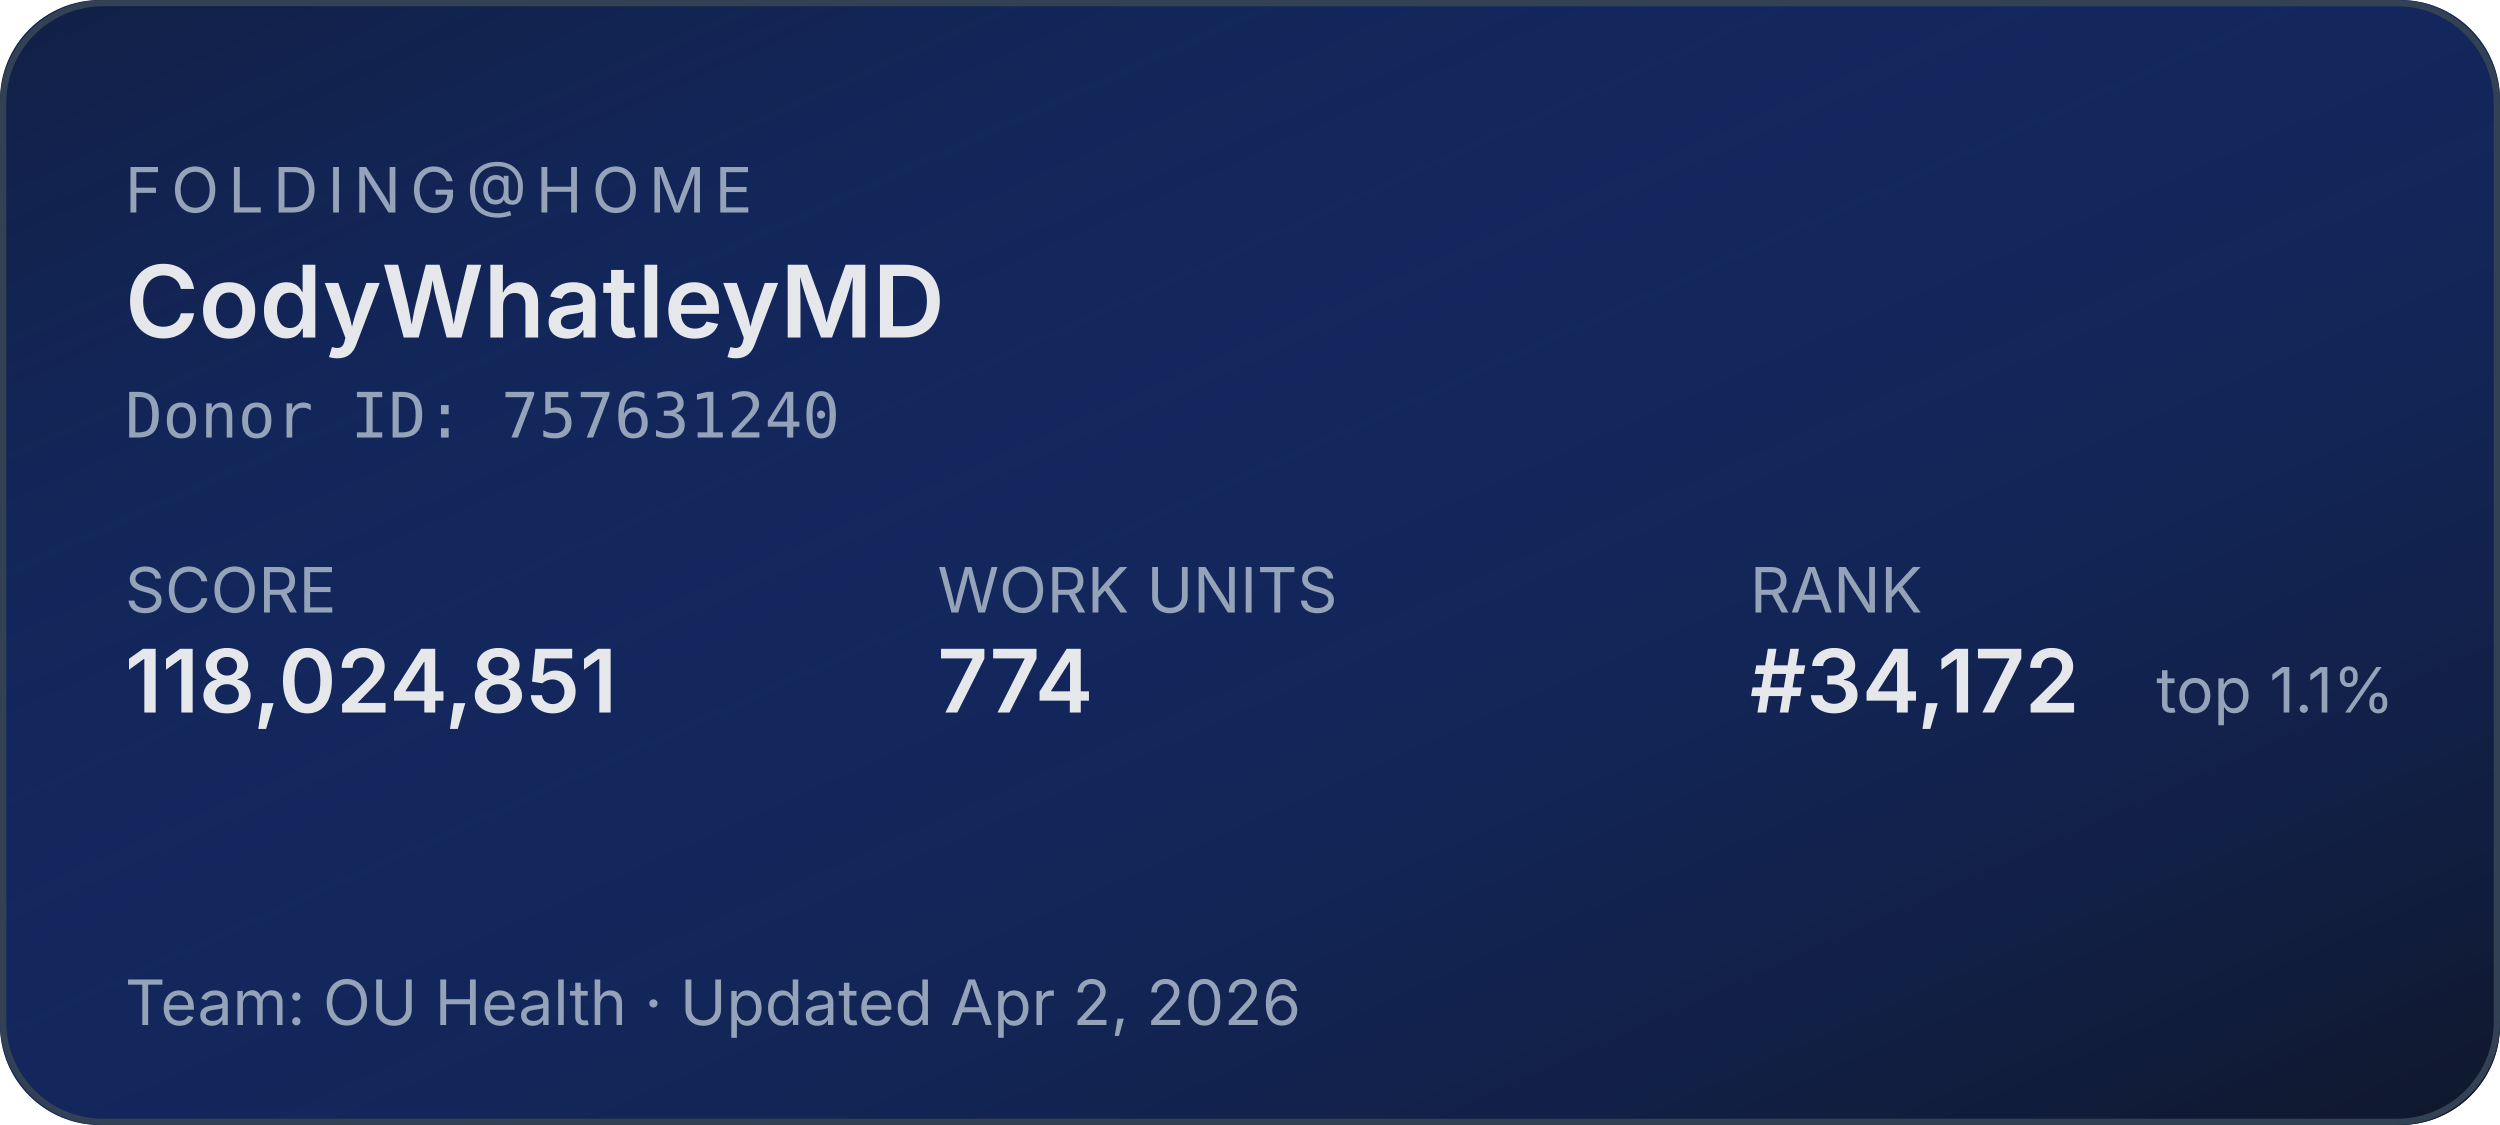
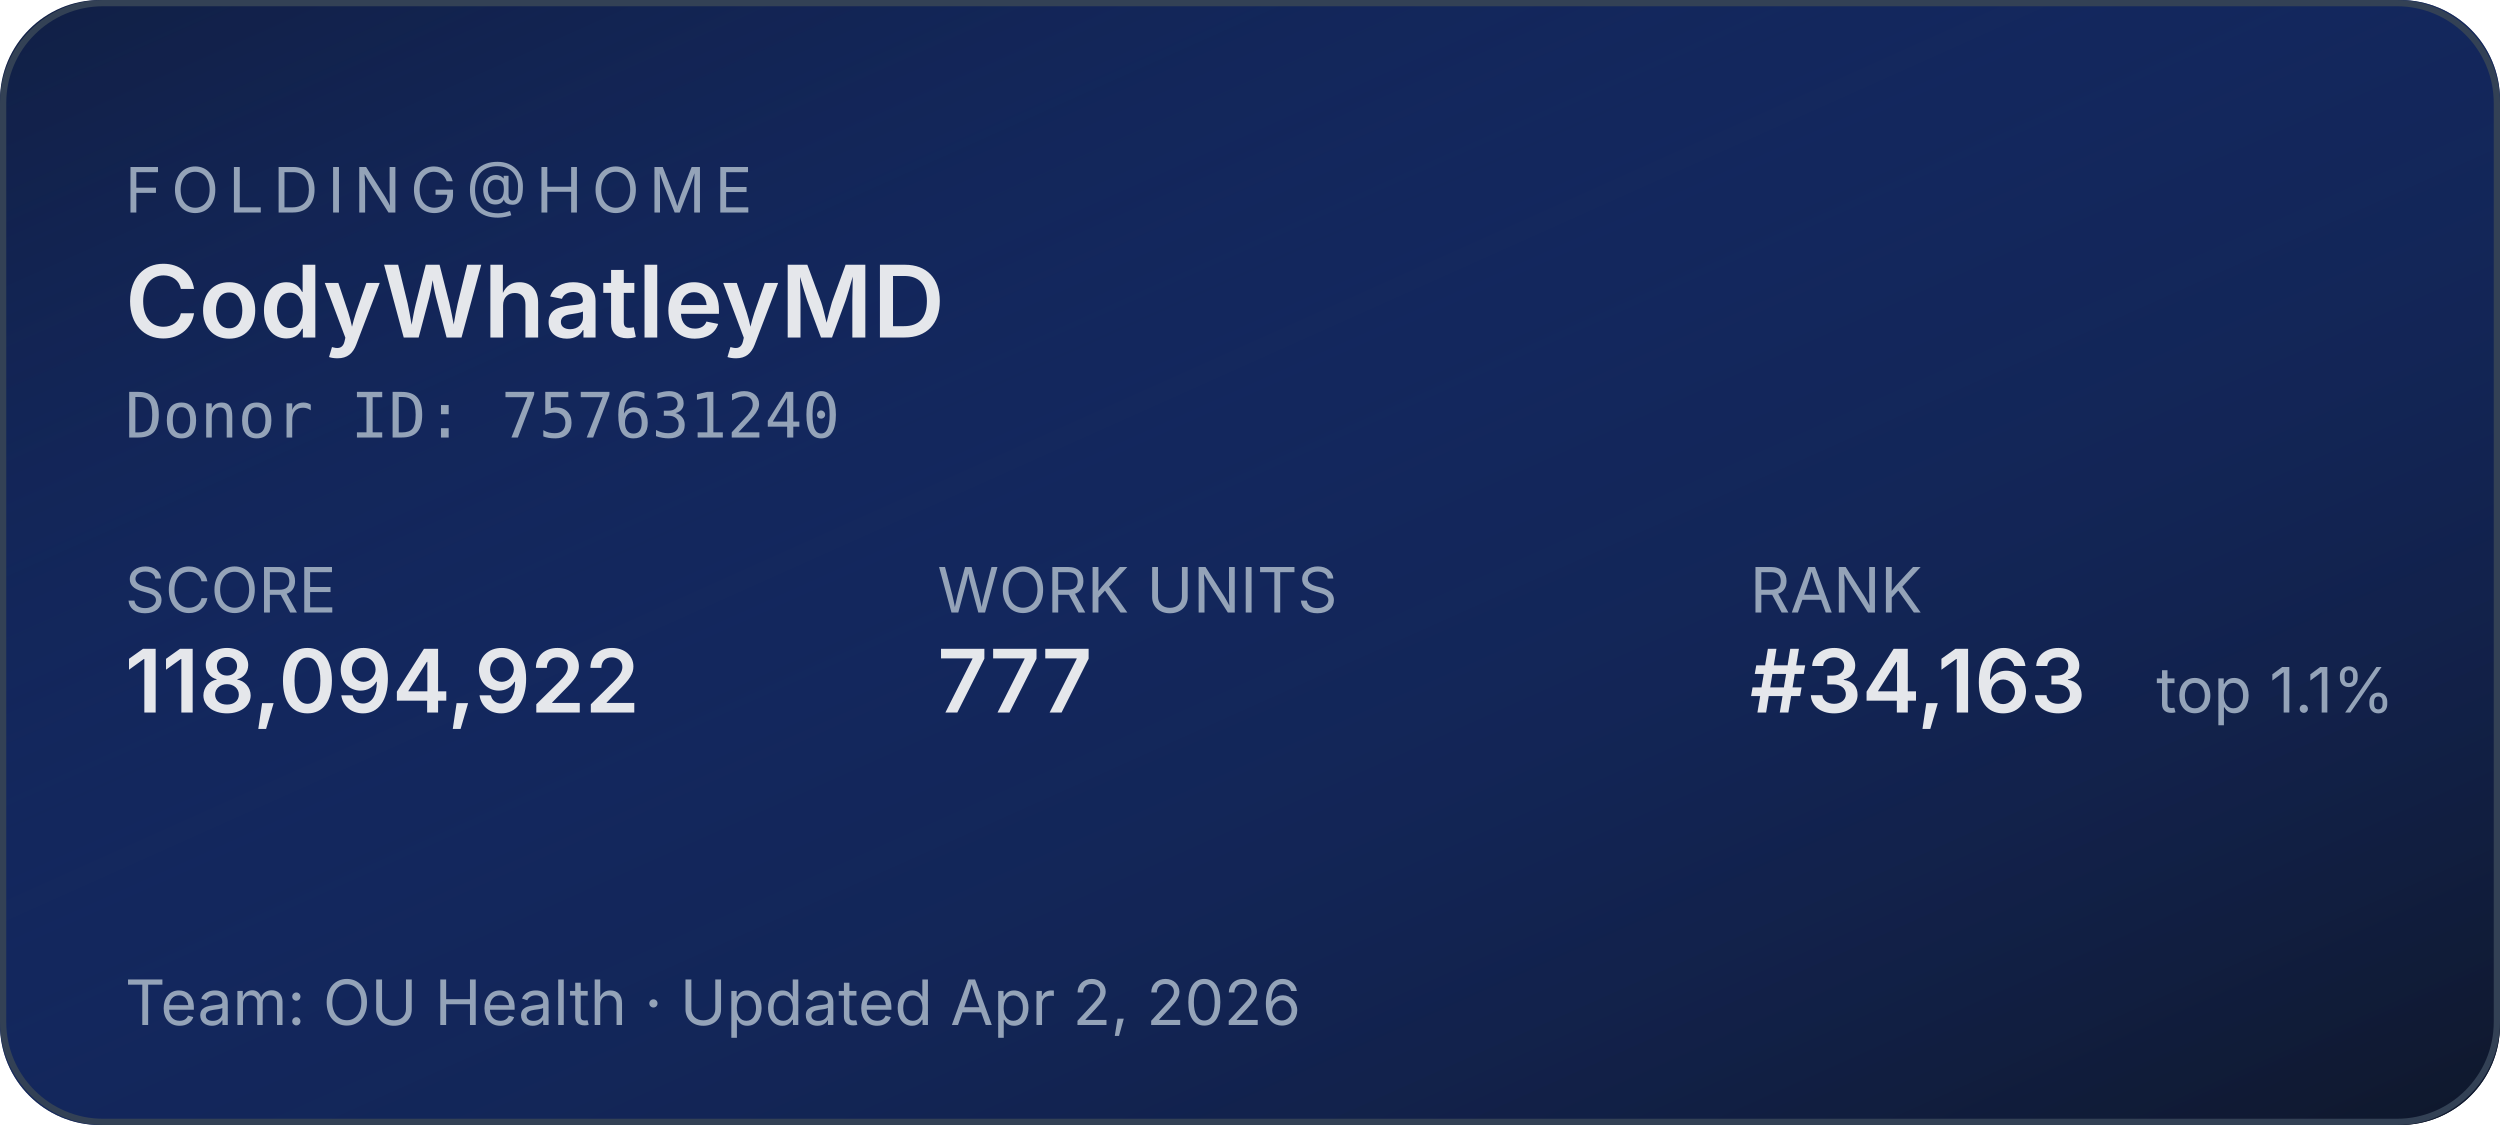
<svg xmlns="http://www.w3.org/2000/svg" width="400" height="180" role="img" aria-label="Folding@home stats for CodyWhatleyMD">
  <defs>
    <linearGradient id="bg" x1="0" y1="0" x2="1" y2="1">
      <stop offset="0%" stop-color="#1d4ed8" stop-opacity="0.15" />
      <stop offset="100%" stop-color="#0f172a" stop-opacity="1" />
    </linearGradient>
  </defs>
  <rect width="400" height="180" rx="16" fill="#0f172a" />
  <rect width="400" height="180" rx="16" fill="url(#bg)" />
  <rect x="0.5" y="0.5" width="399" height="179" rx="16" fill="none" stroke="#334155" stroke-width="1" />
  <g font-family="system-ui,-apple-system,sans-serif">
    <text x="20" y="34" fill="#94a3b8" font-size="10" letter-spacing="1.5" text-transform="uppercase">FOLDING@HOME</text>
    <text x="20" y="54" fill="#e5e7eb" font-size="16" font-weight="600">CodyWhatleyMD</text>
    <text x="20" y="70" fill="#94a3b8" font-size="10" font-family="ui-monospace,monospace">Donor ID: 757631240</text>
    <text x="20" y="98" fill="#94a3b8" font-size="10">SCORE</text>
-     <text x="20" y="114" fill="#e5e7eb" font-size="14" font-weight="600">118,024,851</text>
+     <text x="20" y="114" fill="#e5e7eb" font-size="14" font-weight="600">118,094,922</text>
    <text x="150" y="98" fill="#94a3b8" font-size="10">WORK UNITS</text>
-     <text x="150" y="114" fill="#e5e7eb" font-size="14" font-weight="600">774</text>
+     <text x="150" y="114" fill="#e5e7eb" font-size="14" font-weight="600">777</text>
    <text x="280" y="98" fill="#94a3b8" font-size="10">RANK</text>
-     <text x="280" y="114" fill="#e5e7eb" font-size="14" font-weight="600">#34,172</text>
+     <text x="280" y="114" fill="#e5e7eb" font-size="14" font-weight="600">#34,163</text>
    <text x="345" y="114" fill="#94a3b8" font-size="10">top 1.1%</text>
    <text x="20" y="164" fill="#94a3b8" font-size="10">Team: OU Health  ·  Updated Apr 2, 2026</text>
  </g>
</svg>
